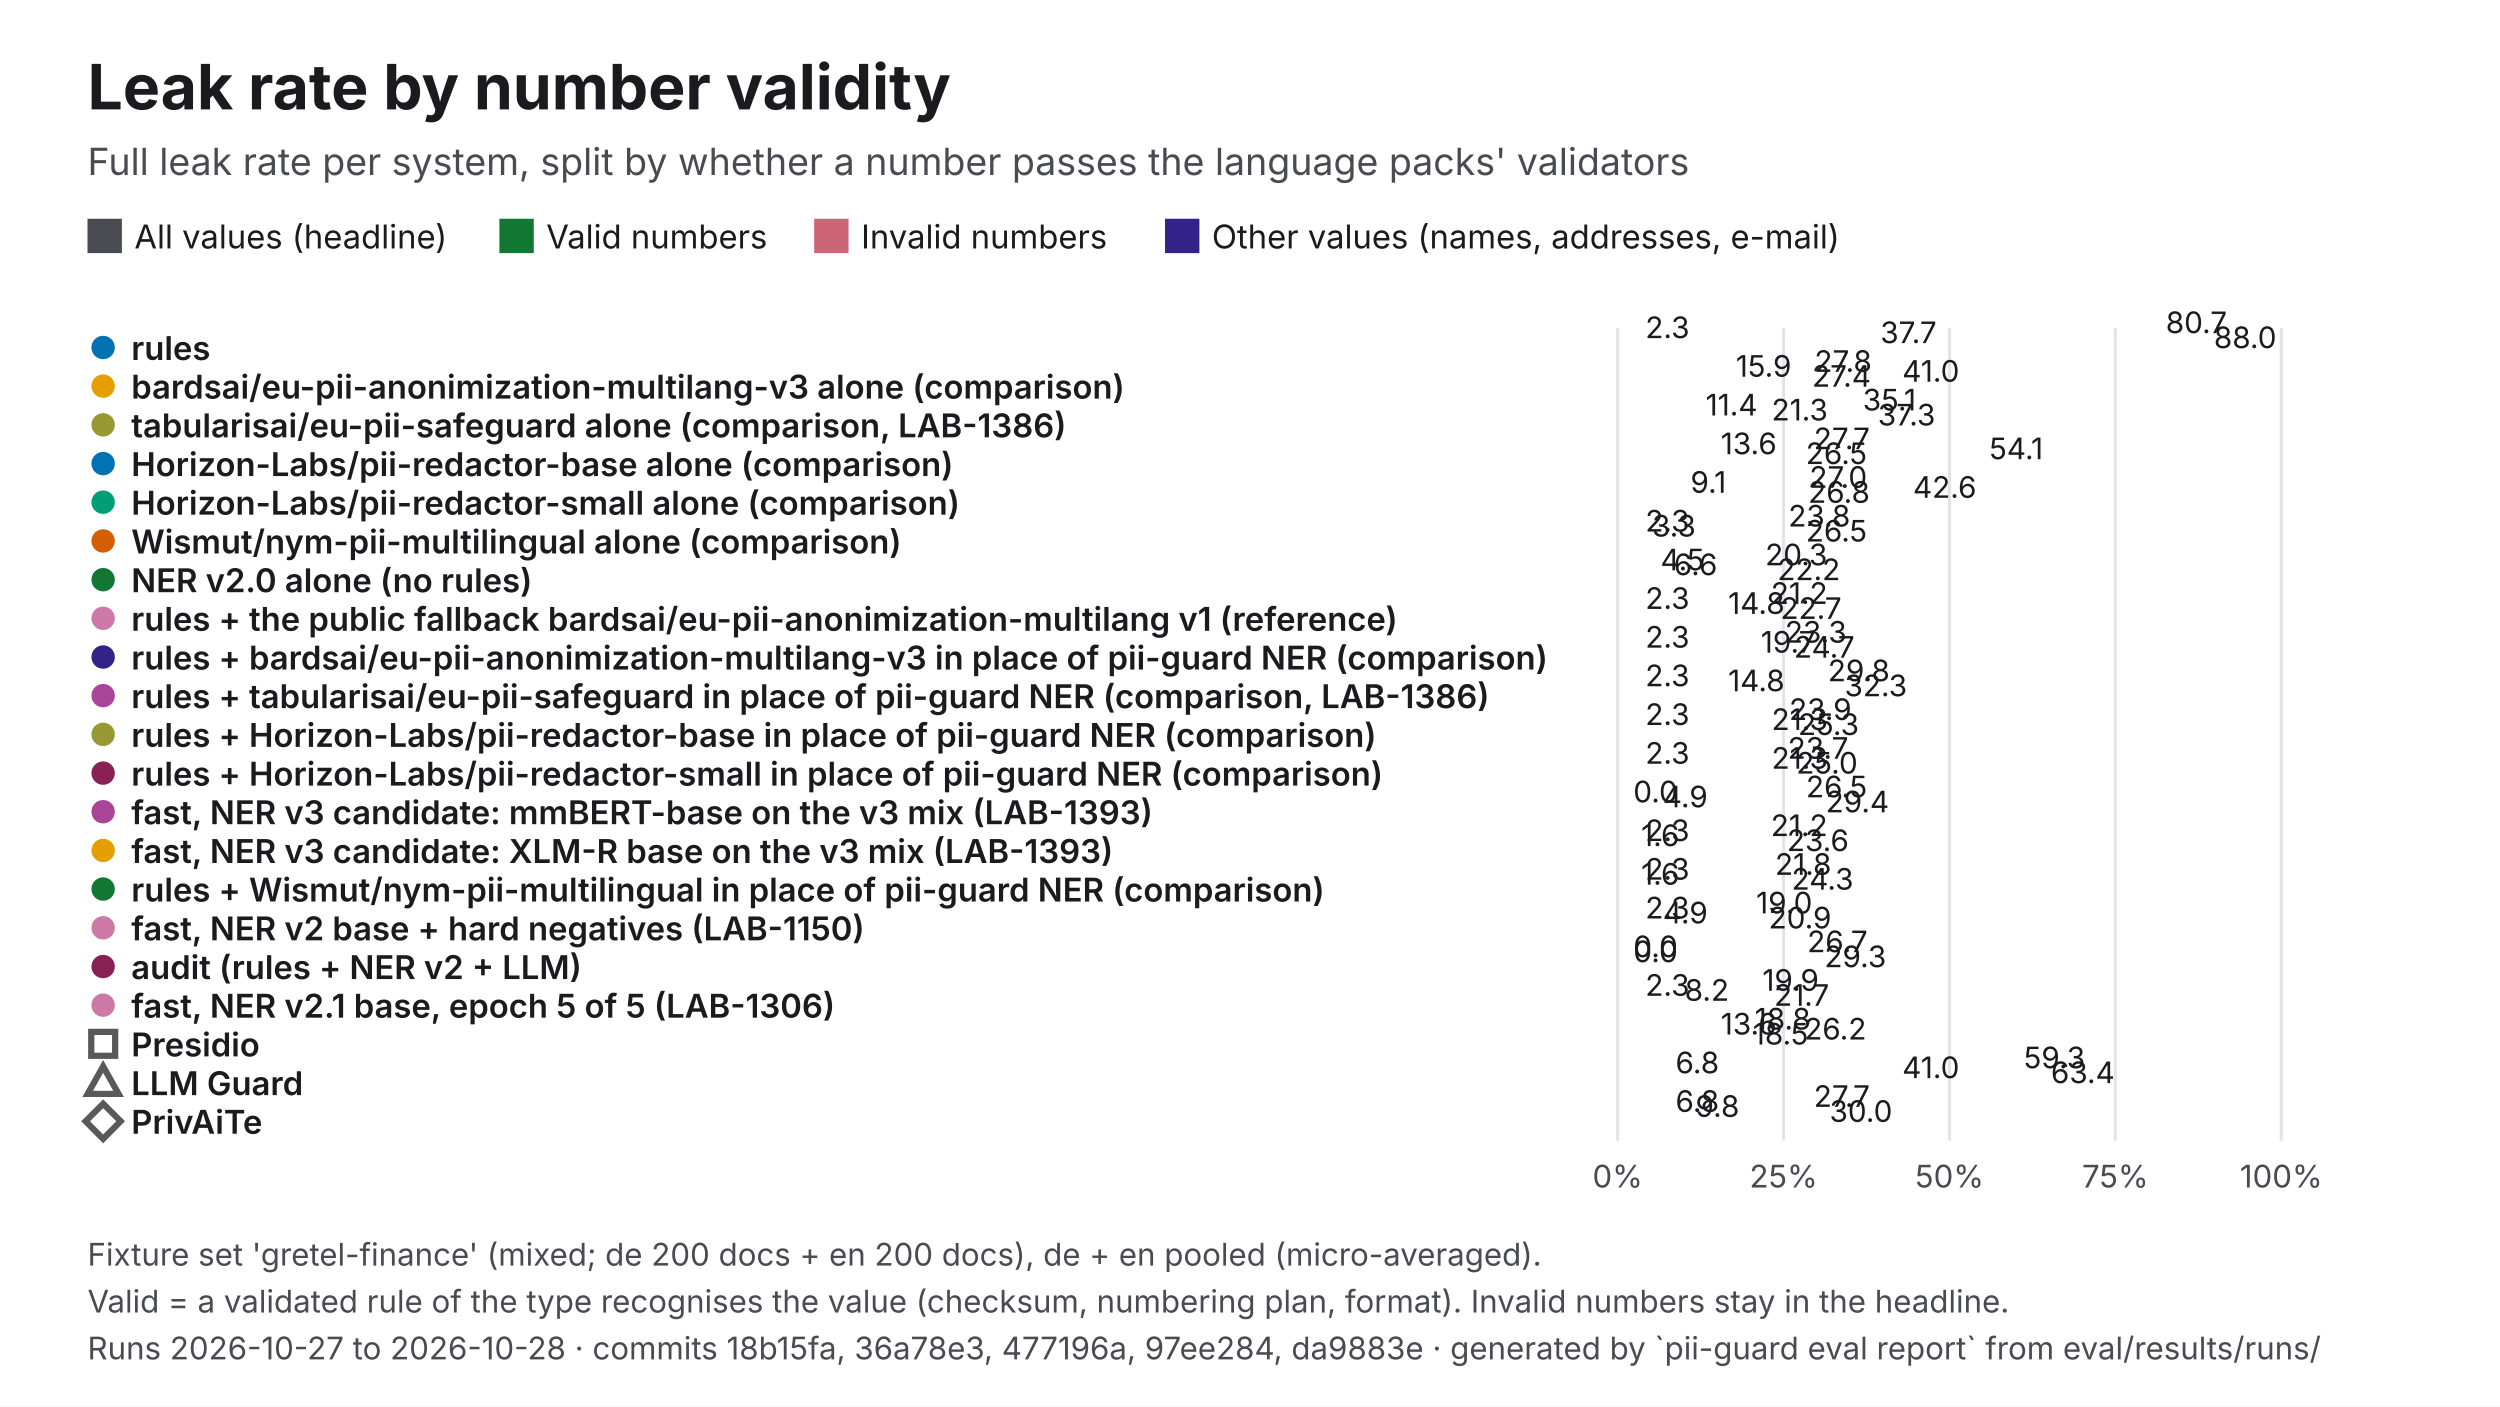
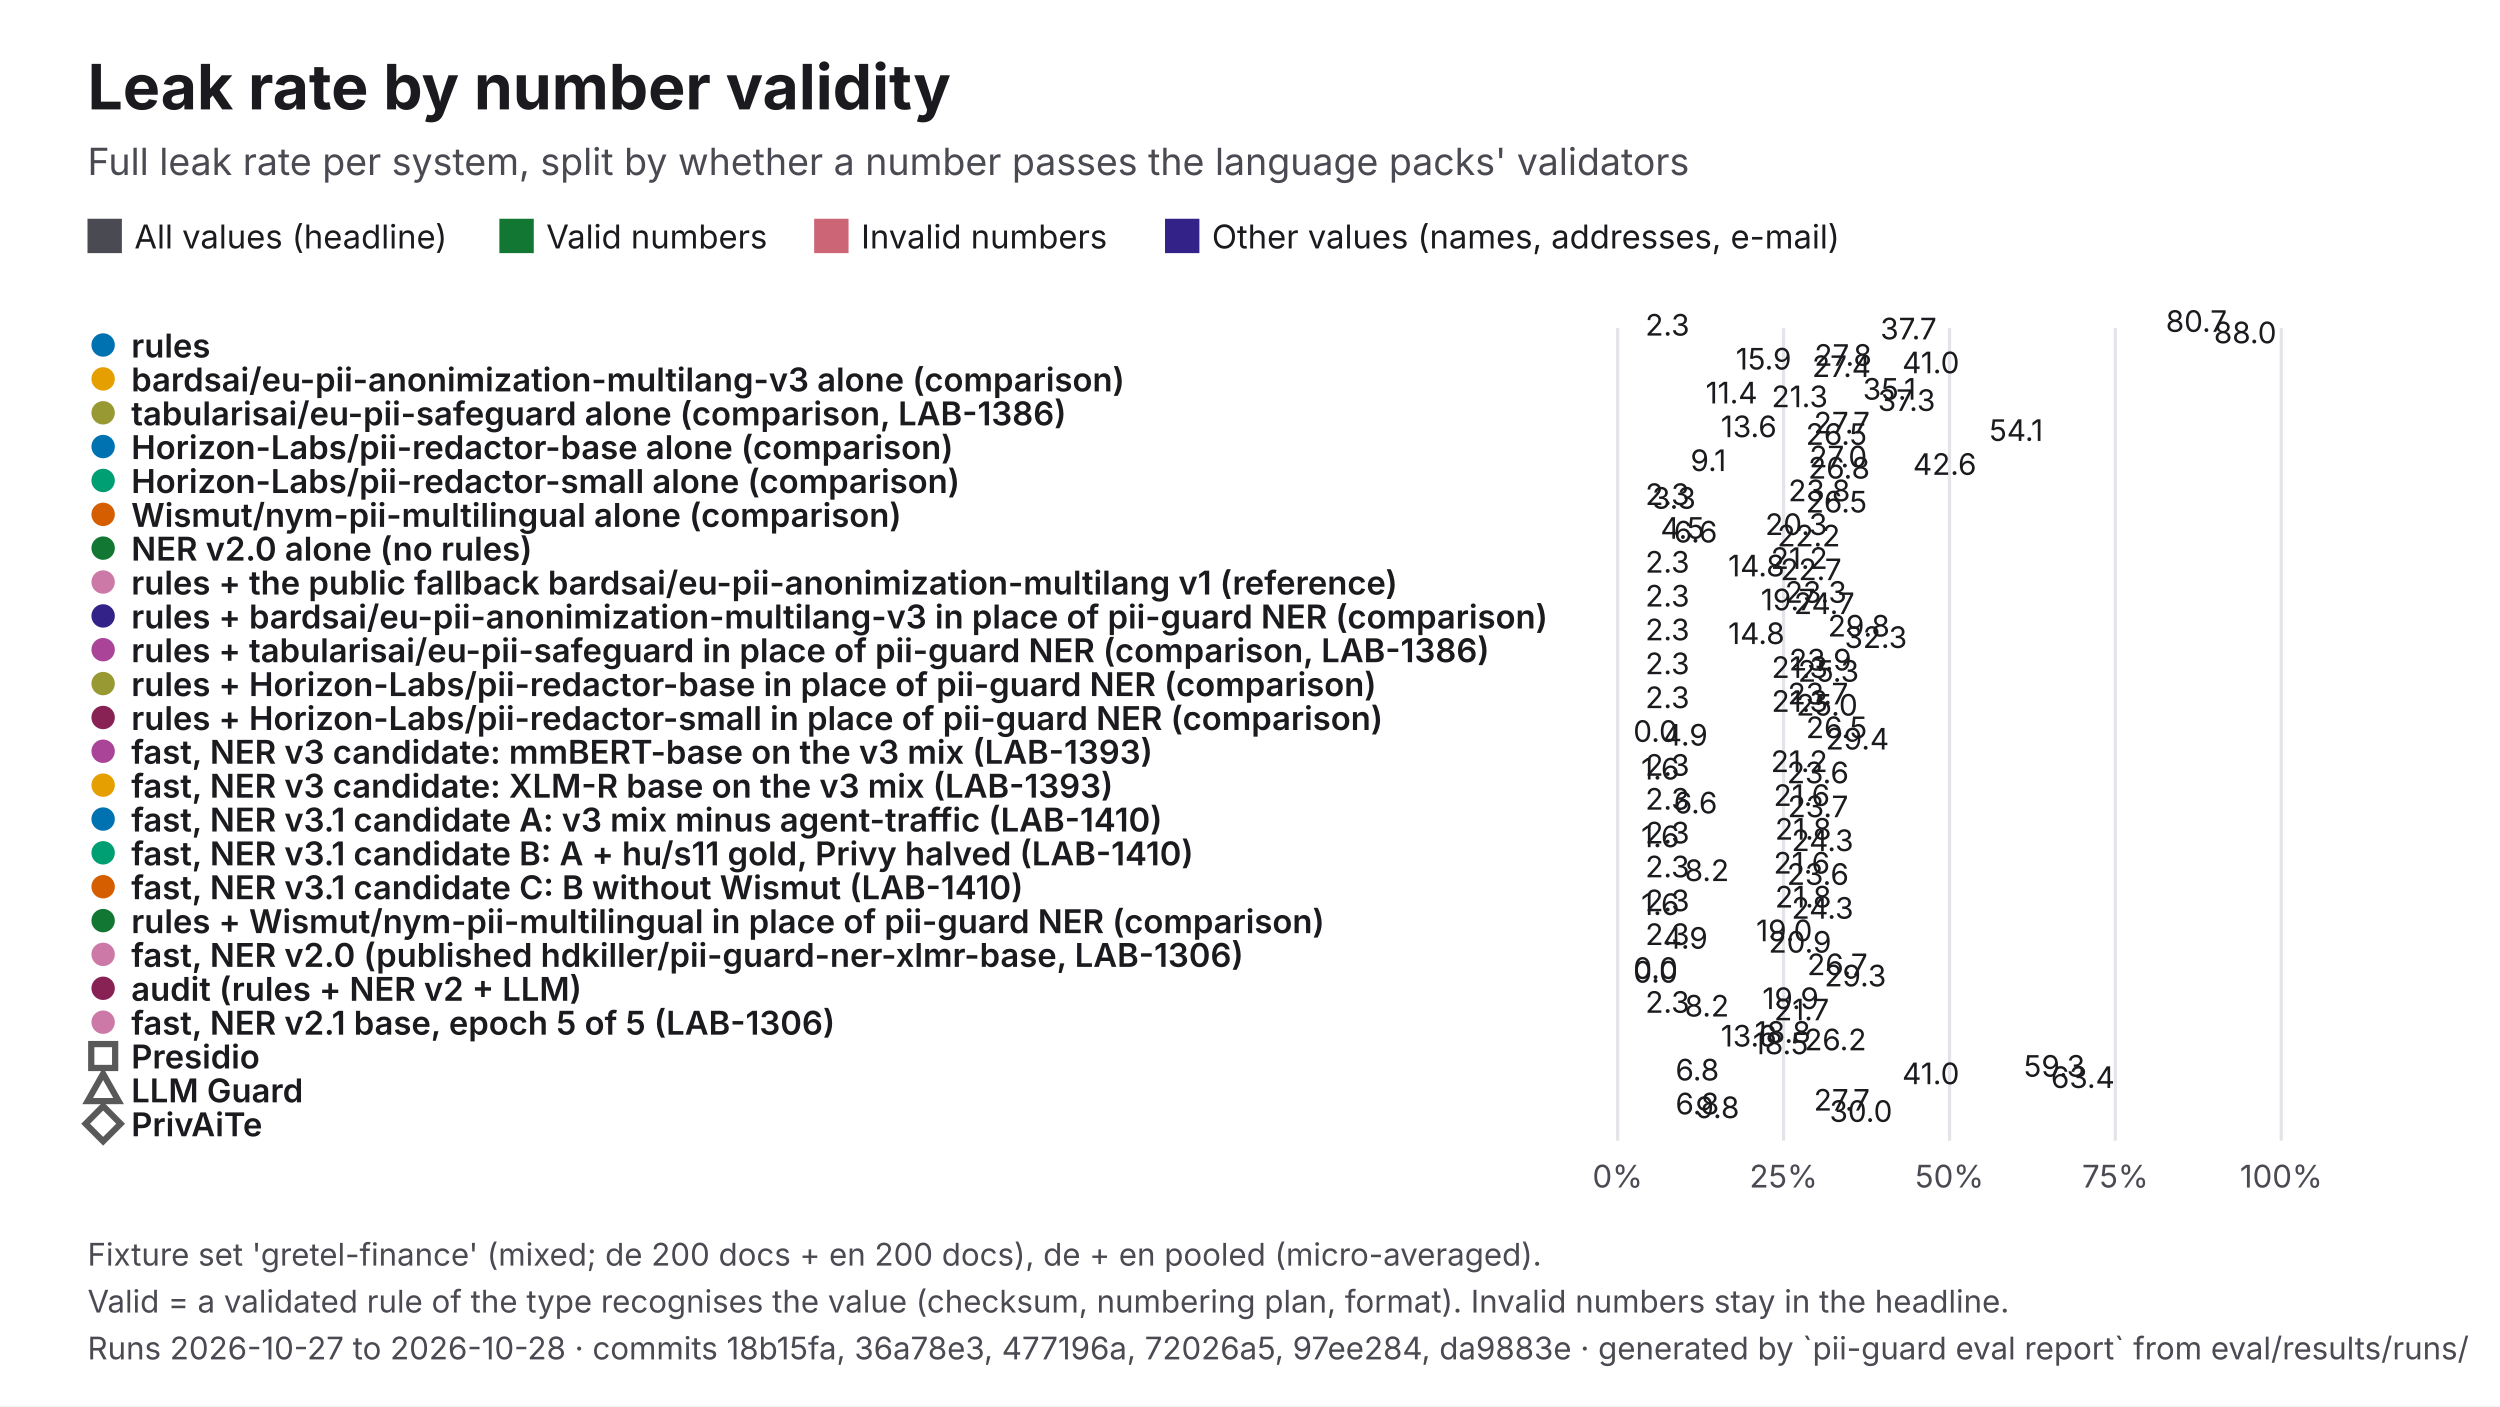
<svg xmlns="http://www.w3.org/2000/svg" viewBox="0 0 1600 900" width="1600" height="900" role="img" aria-labelledby="t d" font-family="Inter, 'Helvetica Neue', Helvetica, Arial, sans-serif">
  <rect width="1600" height="900" fill="#FFFFFF" />
  <text x="56" y="70" font-size="40" fill="#1B1B1F" font-weight="700">Leak rate by number validity</text>
  <text x="56" y="112" font-size="24" fill="#4A4A52">Full leak rate per system, split by whether a number passes the language packs' validators</text>
  <rect x="56" y="140" width="22" height="22" fill="#4A4A52" />
  <text x="86" y="159" font-size="21" fill="#1B1B1F">All values (headline)</text>
  <rect x="319.61" y="140" width="22" height="22" fill="#117733" />
  <text x="349.6" y="159" font-size="21" fill="#1B1B1F">Valid numbers</text>
  <rect x="521.06" y="140" width="22" height="22" fill="#CC6677" />
  <text x="551.1" y="159" font-size="21" fill="#1B1B1F">Invalid numbers</text>
  <rect x="745.61" y="140" width="22" height="22" fill="#332288" />
  <text x="775.6" y="159" font-size="21" fill="#1B1B1F">Other values (names, addresses, e-mail)</text>
  <line x1="1035.3" y1="210" x2="1035.3" y2="730" stroke="#E3E3E8" stroke-width="2" />
  <text x="1035.3" y="760" font-size="20" fill="#4A4A52" text-anchor="middle">0%</text>
  <line x1="1141.5" y1="210" x2="1141.5" y2="730" stroke="#E3E3E8" stroke-width="2" />
  <text x="1141.5" y="760" font-size="20" fill="#4A4A52" text-anchor="middle">25%</text>
  <line x1="1247.7" y1="210" x2="1247.7" y2="730" stroke="#E3E3E8" stroke-width="2" />
  <text x="1247.7" y="760" font-size="20" fill="#4A4A52" text-anchor="middle">50%</text>
  <line x1="1353.8" y1="210" x2="1353.8" y2="730" stroke="#E3E3E8" stroke-width="2" />
  <text x="1353.8" y="760" font-size="20" fill="#4A4A52" text-anchor="middle">75%</text>
  <line x1="1460" y1="210" x2="1460" y2="730" stroke="#E3E3E8" stroke-width="2" />
  <text x="1460" y="760" font-size="20" fill="#4A4A52" text-anchor="middle">100%</text>
-   <circle cx="66" cy="222.4" r="9" fill="#0072B2" stroke="#FFFFFF" stroke-width="3" />
-   <text x="84" y="230.4" font-size="21" fill="#1B1B1F" font-weight="600">rules</text>
-   <rect x="1035.3" y="218" width="342.8" height="-0.8" fill="#4A4A52" />
-   <text x="1386.1" y="213.2" font-size="19" fill="#1B1B1F">80.7</text>
-   <rect x="1035.3" y="221.2" width="9.6" height="-0.8" fill="#117733" />
-   <text x="1053" y="216.4" font-size="19" fill="#1B1B1F">2.3</text>
-   <rect x="1035.3" y="224.4" width="160.1" height="-0.8" fill="#CC6677" />
-   <text x="1203.4" y="219.6" font-size="19" fill="#1B1B1F">37.7</text>
-   <rect x="1035.3" y="227.6" width="373.5" height="-0.8" fill="#332288" />
-   <text x="1416.9" y="222.8" font-size="19" fill="#1B1B1F">88.0</text>
-   <circle cx="66" cy="247.1" r="9" fill="#E69F00" stroke="#FFFFFF" stroke-width="3" />
-   <text x="84" y="255.1" font-size="21" fill="#1B1B1F" font-weight="600">bardsai/eu-pii-anonimization-multilang-v3 alone (comparison)</text>
-   <rect x="1035.3" y="242.8" width="117.8" height="-0.8" fill="#4A4A52" />
-   <text x="1161.2" y="238" font-size="19" fill="#1B1B1F">27.8</text>
-   <rect x="1035.3" y="246" width="67.6" height="-0.8" fill="#117733" />
-   <text x="1110.9" y="241.1" font-size="19" fill="#1B1B1F">15.9</text>
-   <rect x="1035.3" y="249.1" width="174" height="-0.8" fill="#CC6677" />
-   <text x="1217.4" y="244.3" font-size="19" fill="#1B1B1F">41.0</text>
-   <rect x="1035.3" y="252.3" width="116.4" height="-0.8" fill="#332288" />
-   <text x="1159.7" y="247.5" font-size="19" fill="#1B1B1F">27.4</text>
-   <circle cx="66" cy="271.9" r="9" fill="#999933" stroke="#FFFFFF" stroke-width="3" />
-   <text x="84" y="279.9" font-size="21" fill="#1B1B1F" font-weight="600">tabularisai/eu-pii-safeguard alone (comparison, LAB-1386)</text>
-   <rect x="1035.3" y="267.5" width="148.9" height="-0.8" fill="#4A4A52" />
-   <text x="1192.2" y="262.7" font-size="19" fill="#1B1B1F">35.1</text>
-   <rect x="1035.3" y="270.7" width="48.2" height="-0.8" fill="#117733" />
-   <text x="1091.6" y="265.9" font-size="19" fill="#1B1B1F">11.4</text>
-   <rect x="1035.3" y="273.9" width="90.5" height="-0.8" fill="#CC6677" />
-   <text x="1133.8" y="269.1" font-size="19" fill="#1B1B1F">21.3</text>
-   <rect x="1035.3" y="277.1" width="158.4" height="-0.8" fill="#332288" />
-   <text x="1201.8" y="272.3" font-size="19" fill="#1B1B1F">37.3</text>
-   <circle cx="66" cy="296.7" r="9" fill="#0072B2" stroke="#FFFFFF" stroke-width="3" />
-   <text x="84" y="304.7" font-size="21" fill="#1B1B1F" font-weight="600">Horizon-Labs/pii-redactor-base alone (comparison)</text>
-   <rect x="1035.3" y="292.3" width="117.4" height="-0.8" fill="#4A4A52" />
-   <text x="1160.8" y="287.5" font-size="19" fill="#1B1B1F">27.7</text>
-   <rect x="1035.3" y="295.5" width="57.9" height="-0.8" fill="#117733" />
-   <text x="1101.3" y="290.7" font-size="19" fill="#1B1B1F">13.6</text>
-   <rect x="1035.3" y="298.7" width="229.7" height="-0.8" fill="#CC6677" />
-   <text x="1273.1" y="293.9" font-size="19" fill="#1B1B1F">54.1</text>
-   <rect x="1035.3" y="301.9" width="112.4" height="-0.8" fill="#332288" />
-   <text x="1155.7" y="297" font-size="19" fill="#1B1B1F">26.5</text>
-   <circle cx="66" cy="321.4" r="9" fill="#009E73" stroke="#FFFFFF" stroke-width="3" />
-   <text x="84" y="329.4" font-size="21" fill="#1B1B1F" font-weight="600">Horizon-Labs/pii-redactor-small alone (comparison)</text>
-   <rect x="1035.3" y="317" width="114.7" height="-0.8" fill="#4A4A52" />
-   <text x="1158" y="312.2" font-size="19" fill="#1B1B1F">27.0</text>
-   <rect x="1035.3" y="320.2" width="38.6" height="-0.8" fill="#117733" />
-   <text x="1081.9" y="315.4" font-size="19" fill="#1B1B1F">9.1</text>
-   <rect x="1035.3" y="323.4" width="181" height="-0.8" fill="#CC6677" />
-   <text x="1224.3" y="318.6" font-size="19" fill="#1B1B1F">42.6</text>
-   <rect x="1035.3" y="326.6" width="113.9" height="-0.8" fill="#332288" />
-   <text x="1157.2" y="321.8" font-size="19" fill="#1B1B1F">26.8</text>
-   <circle cx="66" cy="346.2" r="9" fill="#D55E00" stroke="#FFFFFF" stroke-width="3" />
-   <text x="84" y="354.2" font-size="21" fill="#1B1B1F" font-weight="600">Wismut/nym-pii-multilingual alone (comparison)</text>
-   <rect x="1035.3" y="341.8" width="101.2" height="-0.8" fill="#4A4A52" />
-   <text x="1144.5" y="337" font-size="19" fill="#1B1B1F">23.8</text>
-   <rect x="1035.3" y="345" width="9.6" height="-0.8" fill="#117733" />
-   <text x="1053" y="340.2" font-size="19" fill="#1B1B1F">2.3</text>
-   <rect x="1035.3" y="348.2" width="13.9" height="-0.8" fill="#CC6677" />
-   <text x="1057.3" y="343.4" font-size="19" fill="#1B1B1F">3.3</text>
-   <rect x="1035.3" y="351.4" width="112.4" height="-0.8" fill="#332288" />
-   <text x="1155.7" y="346.6" font-size="19" fill="#1B1B1F">26.5</text>
-   <circle cx="66" cy="371" r="9" fill="#117733" stroke="#FFFFFF" stroke-width="3" />
-   <text x="84" y="379" font-size="21" fill="#1B1B1F" font-weight="600">NER v2.0 alone (no rules)</text>
-   <rect x="1035.3" y="366.6" width="86.4" height="-0.8" fill="#4A4A52" />
-   <text x="1129.7" y="361.8" font-size="19" fill="#1B1B1F">20.3</text>
-   <rect x="1035.3" y="369.8" width="19.3" height="-0.8" fill="#117733" />
-   <text x="1062.7" y="365" font-size="19" fill="#1B1B1F">4.5</text>
-   <rect x="1035.3" y="373" width="27.9" height="-0.8" fill="#CC6677" />
-   <text x="1071.2" y="368.1" font-size="19" fill="#1B1B1F">6.6</text>
-   <rect x="1035.3" y="376.1" width="94.1" height="-0.8" fill="#332288" />
-   <text x="1137.5" y="371.3" font-size="19" fill="#1B1B1F">22.2</text>
-   <circle cx="66" cy="395.7" r="9" fill="#CC79A7" stroke="#FFFFFF" stroke-width="3" />
-   <text x="84" y="403.7" font-size="21" fill="#1B1B1F" font-weight="600">rules + the public fallback bardsai/eu-pii-anonimization-multilang v1 (reference)</text>
-   <rect x="1035.3" y="391.3" width="90" height="-0.8" fill="#4A4A52" />
-   <text x="1133.3" y="386.5" font-size="19" fill="#1B1B1F">21.2</text>
-   <rect x="1035.3" y="394.5" width="9.6" height="-0.8" fill="#117733" />
-   <text x="1053" y="389.7" font-size="19" fill="#1B1B1F">2.3</text>
-   <rect x="1035.3" y="397.7" width="62.6" height="-0.8" fill="#CC6677" />
-   <text x="1106" y="392.9" font-size="19" fill="#1B1B1F">14.8</text>
-   <rect x="1035.3" y="400.9" width="96.2" height="-0.8" fill="#332288" />
-   <text x="1139.5" y="396.1" font-size="19" fill="#1B1B1F">22.7</text>
-   <circle cx="66" cy="420.5" r="9" fill="#332288" stroke="#FFFFFF" stroke-width="3" />
-   <text x="84" y="428.5" font-size="21" fill="#1B1B1F" font-weight="600">rules + bardsai/eu-pii-anonimization-multilang-v3 in place of pii-guard NER (comparison)</text>
-   <rect x="1035.3" y="416.1" width="99" height="-0.8" fill="#4A4A52" />
-   <text x="1142.3" y="411.3" font-size="19" fill="#1B1B1F">23.3</text>
-   <rect x="1035.3" y="419.3" width="9.6" height="-0.8" fill="#117733" />
-   <text x="1053" y="414.5" font-size="19" fill="#1B1B1F">2.3</text>
-   <rect x="1035.3" y="422.5" width="83.5" height="-0.8" fill="#CC6677" />
-   <text x="1126.9" y="417.7" font-size="19" fill="#1B1B1F">19.7</text>
-   <rect x="1035.3" y="425.7" width="104.8" height="-0.8" fill="#332288" />
-   <text x="1148.1" y="420.9" font-size="19" fill="#1B1B1F">24.7</text>
-   <circle cx="66" cy="445.2" r="9" fill="#AA4499" stroke="#FFFFFF" stroke-width="3" />
-   <text x="84" y="453.2" font-size="21" fill="#1B1B1F" font-weight="600">rules + tabularisai/eu-pii-safeguard in place of pii-guard NER (comparison, LAB-1386)</text>
-   <rect x="1035.3" y="440.9" width="126.4" height="-0.8" fill="#4A4A52" />
-   <text x="1169.8" y="436" font-size="19" fill="#1B1B1F">29.8</text>
-   <rect x="1035.3" y="444" width="9.6" height="-0.8" fill="#117733" />
-   <text x="1053" y="439.2" font-size="19" fill="#1B1B1F">2.3</text>
-   <rect x="1035.3" y="447.2" width="62.6" height="-0.8" fill="#CC6677" />
-   <text x="1106" y="442.4" font-size="19" fill="#1B1B1F">14.8</text>
-   <rect x="1035.3" y="450.4" width="137.2" height="-0.8" fill="#332288" />
-   <text x="1180.5" y="445.6" font-size="19" fill="#1B1B1F">32.3</text>
-   <circle cx="66" cy="470" r="9" fill="#999933" stroke="#FFFFFF" stroke-width="3" />
-   <text x="84" y="478" font-size="21" fill="#1B1B1F" font-weight="600">rules + Horizon-Labs/pii-redactor-base in place of pii-guard NER (comparison)</text>
-   <rect x="1035.3" y="465.6" width="101.7" height="-0.8" fill="#4A4A52" />
-   <text x="1145" y="460.8" font-size="19" fill="#1B1B1F">23.9</text>
-   <rect x="1035.3" y="468.8" width="9.6" height="-0.8" fill="#117733" />
-   <text x="1053" y="464" font-size="19" fill="#1B1B1F">2.3</text>
-   <rect x="1035.3" y="472" width="90.5" height="-0.8" fill="#CC6677" />
-   <text x="1133.8" y="467.2" font-size="19" fill="#1B1B1F">21.3</text>
-   <rect x="1035.3" y="475.2" width="107.3" height="-0.8" fill="#332288" />
-   <text x="1150.7" y="470.4" font-size="19" fill="#1B1B1F">25.3</text>
-   <circle cx="66" cy="494.8" r="9" fill="#882255" stroke="#FFFFFF" stroke-width="3" />
-   <text x="84" y="502.8" font-size="21" fill="#1B1B1F" font-weight="600">rules + Horizon-Labs/pii-redactor-small in place of pii-guard NER (comparison)</text>
-   <rect x="1035.3" y="490.4" width="100.8" height="-0.8" fill="#4A4A52" />
-   <text x="1144.1" y="485.6" font-size="19" fill="#1B1B1F">23.7</text>
-   <rect x="1035.3" y="493.6" width="9.6" height="-0.8" fill="#117733" />
-   <text x="1053" y="488.8" font-size="19" fill="#1B1B1F">2.3</text>
-   <rect x="1035.3" y="496.8" width="90.5" height="-0.8" fill="#CC6677" />
-   <text x="1133.8" y="492" font-size="19" fill="#1B1B1F">21.3</text>
-   <rect x="1035.3" y="500" width="106.3" height="-0.8" fill="#332288" />
-   <text x="1149.6" y="495.1" font-size="19" fill="#1B1B1F">25.0</text>
-   <circle cx="66" cy="519.5" r="9" fill="#AA4499" stroke="#FFFFFF" stroke-width="3" />
-   <text x="84" y="527.5" font-size="21" fill="#1B1B1F" font-weight="600">fast, NER v3 candidate: mmBERT-base on the v3 mix (LAB-1393)</text>
-   <rect x="1035.3" y="515.1" width="112.5" height="-0.8" fill="#4A4A52" />
-   <text x="1155.8" y="510.3" font-size="19" fill="#1B1B1F">26.5</text>
-   <rect x="1035.3" y="518.3" width="2" height="-0.8" fill="#117733" />
-   <text x="1045.3" y="513.5" font-size="19" fill="#1B1B1F">0.0</text>
-   <rect x="1035.3" y="521.5" width="20.9" height="-0.8" fill="#CC6677" />
-   <text x="1064.2" y="516.7" font-size="19" fill="#1B1B1F">4.9</text>
-   <rect x="1035.3" y="524.7" width="125" height="-0.8" fill="#332288" />
-   <text x="1168.4" y="519.9" font-size="19" fill="#1B1B1F">29.4</text>
-   <circle cx="66" cy="544.3" r="9" fill="#E69F00" stroke="#FFFFFF" stroke-width="3" />
-   <text x="84" y="552.3" font-size="21" fill="#1B1B1F" font-weight="600">fast, NER v3 candidate: XLM-R base on the v3 mix (LAB-1393)</text>
-   <rect x="1035.3" y="539.9" width="90" height="-0.8" fill="#4A4A52" />
-   <text x="1133.3" y="535.1" font-size="19" fill="#1B1B1F">21.2</text>
-   <rect x="1035.3" y="543.1" width="9.6" height="-0.8" fill="#117733" />
-   <text x="1053" y="538.3" font-size="19" fill="#1B1B1F">2.3</text>
-   <rect x="1035.3" y="546.3" width="7" height="-0.8" fill="#CC6677" />
-   <text x="1050.3" y="541.5" font-size="19" fill="#1B1B1F">1.6</text>
-   <rect x="1035.3" y="549.5" width="100.2" height="-0.8" fill="#332288" />
-   <text x="1143.6" y="544.7" font-size="19" fill="#1B1B1F">23.6</text>
-   <circle cx="66" cy="569" r="9" fill="#117733" stroke="#FFFFFF" stroke-width="3" />
-   <text x="84" y="577" font-size="21" fill="#1B1B1F" font-weight="600">rules + Wismut/nym-pii-multilingual in place of pii-guard NER (comparison)</text>
-   <rect x="1035.3" y="564.7" width="92.7" height="-0.8" fill="#4A4A52" />
-   <text x="1136" y="559.9" font-size="19" fill="#1B1B1F">21.8</text>
-   <rect x="1035.3" y="567.9" width="9.6" height="-0.8" fill="#117733" />
-   <text x="1053" y="563" font-size="19" fill="#1B1B1F">2.3</text>
-   <rect x="1035.3" y="571" width="7" height="-0.8" fill="#CC6677" />
-   <text x="1050.3" y="566.2" font-size="19" fill="#1B1B1F">1.6</text>
-   <rect x="1035.3" y="574.2" width="103.2" height="-0.8" fill="#332288" />
-   <text x="1146.6" y="569.4" font-size="19" fill="#1B1B1F">24.3</text>
-   <circle cx="66" cy="593.8" r="9" fill="#CC79A7" stroke="#FFFFFF" stroke-width="3" />
-   <text x="84" y="601.8" font-size="21" fill="#1B1B1F" font-weight="600">fast, NER v2 base + hard negatives (LAB-1150)</text>
-   <rect x="1035.3" y="589.4" width="80.5" height="-0.8" fill="#4A4A52" />
-   <text x="1123.9" y="584.6" font-size="19" fill="#1B1B1F">19.0</text>
-   <rect x="1035.3" y="592.6" width="9.6" height="-0.8" fill="#117733" />
-   <text x="1053" y="587.8" font-size="19" fill="#1B1B1F">2.3</text>
-   <rect x="1035.3" y="595.8" width="20.9" height="-0.8" fill="#CC6677" />
-   <text x="1064.2" y="591" font-size="19" fill="#1B1B1F">4.9</text>
-   <rect x="1035.3" y="599" width="88.6" height="-0.8" fill="#332288" />
-   <text x="1131.9" y="594.2" font-size="19" fill="#1B1B1F">20.9</text>
-   <circle cx="66" cy="618.6" r="9" fill="#882255" stroke="#FFFFFF" stroke-width="3" />
-   <text x="84" y="626.6" font-size="21" fill="#1B1B1F" font-weight="600">audit (rules + NER v2 + LLM)</text>
-   <rect x="1035.3" y="614.2" width="113.3" height="-0.8" fill="#4A4A52" />
-   <text x="1156.6" y="609.4" font-size="19" fill="#1B1B1F">26.7</text>
-   <rect x="1035.3" y="617.4" width="2" height="-0.8" fill="#117733" />
-   <text x="1045.3" y="612.6" font-size="19" fill="#1B1B1F">0.0</text>
-   <rect x="1035.3" y="620.6" width="2" height="-0.8" fill="#CC6677" />
-   <text x="1045.3" y="615.8" font-size="19" fill="#1B1B1F">0.0</text>
-   <rect x="1035.3" y="623.8" width="124.3" height="-0.8" fill="#332288" />
-   <text x="1167.6" y="619" font-size="19" fill="#1B1B1F">29.3</text>
-   <circle cx="66" cy="643.3" r="9" fill="#CC79A7" stroke="#FFFFFF" stroke-width="3" />
-   <text x="84" y="651.3" font-size="21" fill="#1B1B1F" font-weight="600">fast, NER v2.1 base, epoch 5 of 5 (LAB-1306)</text>
-   <rect x="1035.3" y="639" width="84.6" height="-0.8" fill="#4A4A52" />
-   <text x="1127.9" y="634.1" font-size="19" fill="#1B1B1F">19.9</text>
-   <rect x="1035.3" y="642.1" width="9.6" height="-0.8" fill="#117733" />
-   <text x="1053" y="637.3" font-size="19" fill="#1B1B1F">2.3</text>
-   <rect x="1035.3" y="645.3" width="34.8" height="-0.8" fill="#CC6677" />
-   <text x="1078.2" y="640.5" font-size="19" fill="#1B1B1F">8.2</text>
-   <rect x="1035.3" y="648.5" width="92.1" height="-0.8" fill="#332288" />
-   <text x="1135.4" y="643.7" font-size="19" fill="#1B1B1F">21.7</text>
-   <rect x="58.4" y="660.4" width="15.3" height="15.3" fill="#FFFFFF" stroke="#595959" stroke-width="4" />
-   <text x="84" y="676.1" font-size="21" fill="#1B1B1F" font-weight="600">Presidio</text>
-   <rect x="1035.3" y="663.7" width="79.6" height="-0.8" fill="#4A4A52" />
-   <text x="1123" y="658.9" font-size="19" fill="#1B1B1F">18.8</text>
-   <rect x="1035.3" y="666.9" width="57.9" height="-0.8" fill="#117733" />
-   <text x="1101.3" y="662.1" font-size="19" fill="#1B1B1F">13.6</text>
-   <rect x="1035.3" y="670.1" width="111.4" height="-0.8" fill="#CC6677" />
-   <text x="1154.7" y="665.3" font-size="19" fill="#1B1B1F">26.2</text>
-   <rect x="1035.3" y="673.3" width="78.4" height="-0.8" fill="#332288" />
-   <text x="1121.8" y="668.5" font-size="19" fill="#1B1B1F">18.5</text>
-   <polygon points="66,682.5 75.9,700.1 56.1,700.1" fill="#FFFFFF" stroke="#595959" stroke-width="4" />
-   <text x="84" y="700.9" font-size="21" fill="#1B1B1F" font-weight="600">LLM Guard</text>
-   <rect x="1035.3" y="688.5" width="251.9" height="-0.8" fill="#4A4A52" />
-   <text x="1295.2" y="683.7" font-size="19" fill="#1B1B1F">59.3</text>
-   <rect x="1035.3" y="691.7" width="29" height="-0.8" fill="#117733" />
-   <text x="1072.3" y="686.9" font-size="19" fill="#1B1B1F">6.8</text>
-   <rect x="1035.3" y="694.9" width="174" height="-0.8" fill="#CC6677" />
-   <text x="1217.4" y="690" font-size="19" fill="#1B1B1F">41.0</text>
-   <rect x="1035.3" y="698" width="269.3" height="-0.8" fill="#332288" />
-   <text x="1312.6" y="693.2" font-size="19" fill="#1B1B1F">63.4</text>
-   <polygon points="66,706.4 77.2,717.6 66,728.9 54.8,717.6" fill="#FFFFFF" stroke="#595959" stroke-width="4" />
-   <text x="84" y="725.6" font-size="21" fill="#1B1B1F" font-weight="600">PrivAiTe</text>
-   <rect x="1035.3" y="713.2" width="117.4" height="-0.8" fill="#4A4A52" />
-   <text x="1160.8" y="708.4" font-size="19" fill="#1B1B1F">27.7</text>
-   <rect x="1035.3" y="716.4" width="29" height="-0.8" fill="#117733" />
-   <text x="1072.3" y="711.6" font-size="19" fill="#1B1B1F">6.8</text>
-   <rect x="1035.3" y="719.6" width="41.8" height="-0.8" fill="#CC6677" />
-   <text x="1085.1" y="714.8" font-size="19" fill="#1B1B1F">9.8</text>
-   <rect x="1035.3" y="722.8" width="127.6" height="-0.8" fill="#332288" />
+   <circle cx="66" cy="220.8" r="9" fill="#0072B2" stroke="#FFFFFF" stroke-width="3" />
+   <text x="84" y="228.8" font-size="21" fill="#1B1B1F" font-weight="600">rules</text>
+   <rect x="1035.3" y="218" width="342.8" height="-1.6" fill="#4A4A52" />
+   <text x="1386.1" y="212.4" font-size="19" fill="#1B1B1F">80.7</text>
+   <rect x="1035.3" y="220.4" width="9.6" height="-1.6" fill="#117733" />
+   <text x="1053" y="214.8" font-size="19" fill="#1B1B1F">2.3</text>
+   <rect x="1035.3" y="222.8" width="160.1" height="-1.6" fill="#CC6677" />
+   <text x="1203.4" y="217.2" font-size="19" fill="#1B1B1F">37.7</text>
+   <rect x="1035.3" y="225.2" width="373.5" height="-1.6" fill="#332288" />
+   <text x="1416.9" y="219.7" font-size="19" fill="#1B1B1F">88.0</text>
+   <circle cx="66" cy="242.5" r="9" fill="#E69F00" stroke="#FFFFFF" stroke-width="3" />
+   <text x="84" y="250.5" font-size="21" fill="#1B1B1F" font-weight="600">bardsai/eu-pii-anonimization-multilang-v3 alone (comparison)</text>
+   <rect x="1035.3" y="239.7" width="117.8" height="-1.6" fill="#4A4A52" />
+   <text x="1161.2" y="234.1" font-size="19" fill="#1B1B1F">27.8</text>
+   <rect x="1035.3" y="242.1" width="67.6" height="-1.6" fill="#117733" />
+   <text x="1110.9" y="236.5" font-size="19" fill="#1B1B1F">15.9</text>
+   <rect x="1035.3" y="244.5" width="174" height="-1.6" fill="#CC6677" />
+   <text x="1217.4" y="238.9" font-size="19" fill="#1B1B1F">41.0</text>
+   <rect x="1035.3" y="246.9" width="116.4" height="-1.6" fill="#332288" />
+   <text x="1159.7" y="241.3" font-size="19" fill="#1B1B1F">27.4</text>
+   <circle cx="66" cy="264.2" r="9" fill="#999933" stroke="#FFFFFF" stroke-width="3" />
+   <text x="84" y="272.2" font-size="21" fill="#1B1B1F" font-weight="600">tabularisai/eu-pii-safeguard alone (comparison, LAB-1386)</text>
+   <rect x="1035.3" y="261.3" width="148.9" height="-1.6" fill="#4A4A52" />
+   <text x="1192.2" y="255.8" font-size="19" fill="#1B1B1F">35.1</text>
+   <rect x="1035.3" y="263.8" width="48.2" height="-1.6" fill="#117733" />
+   <text x="1091.6" y="258.2" font-size="19" fill="#1B1B1F">11.4</text>
+   <rect x="1035.3" y="266.2" width="90.5" height="-1.6" fill="#CC6677" />
+   <text x="1133.8" y="260.6" font-size="19" fill="#1B1B1F">21.3</text>
+   <rect x="1035.3" y="268.6" width="158.4" height="-1.6" fill="#332288" />
+   <text x="1201.8" y="263" font-size="19" fill="#1B1B1F">37.3</text>
+   <circle cx="66" cy="285.8" r="9" fill="#0072B2" stroke="#FFFFFF" stroke-width="3" />
+   <text x="84" y="293.8" font-size="21" fill="#1B1B1F" font-weight="600">Horizon-Labs/pii-redactor-base alone (comparison)</text>
+   <rect x="1035.3" y="283" width="117.4" height="-1.6" fill="#4A4A52" />
+   <text x="1160.8" y="277.4" font-size="19" fill="#1B1B1F">27.7</text>
+   <rect x="1035.3" y="285.4" width="57.9" height="-1.6" fill="#117733" />
+   <text x="1101.3" y="279.8" font-size="19" fill="#1B1B1F">13.6</text>
+   <rect x="1035.3" y="287.8" width="229.7" height="-1.6" fill="#CC6677" />
+   <text x="1273.1" y="282.2" font-size="19" fill="#1B1B1F">54.1</text>
+   <rect x="1035.3" y="290.2" width="112.4" height="-1.6" fill="#332288" />
+   <text x="1155.7" y="284.7" font-size="19" fill="#1B1B1F">26.5</text>
+   <circle cx="66" cy="307.5" r="9" fill="#009E73" stroke="#FFFFFF" stroke-width="3" />
+   <text x="84" y="315.5" font-size="21" fill="#1B1B1F" font-weight="600">Horizon-Labs/pii-redactor-small alone (comparison)</text>
+   <rect x="1035.3" y="304.7" width="114.7" height="-1.6" fill="#4A4A52" />
+   <text x="1158" y="299.1" font-size="19" fill="#1B1B1F">27.0</text>
+   <rect x="1035.3" y="307.1" width="38.6" height="-1.6" fill="#117733" />
+   <text x="1081.9" y="301.5" font-size="19" fill="#1B1B1F">9.1</text>
+   <rect x="1035.3" y="309.5" width="181" height="-1.6" fill="#CC6677" />
+   <text x="1224.3" y="303.9" font-size="19" fill="#1B1B1F">42.6</text>
+   <rect x="1035.3" y="311.9" width="113.9" height="-1.6" fill="#332288" />
+   <text x="1157.2" y="306.3" font-size="19" fill="#1B1B1F">26.8</text>
+   <circle cx="66" cy="329.2" r="9" fill="#D55E00" stroke="#FFFFFF" stroke-width="3" />
+   <text x="84" y="337.2" font-size="21" fill="#1B1B1F" font-weight="600">Wismut/nym-pii-multilingual alone (comparison)</text>
+   <rect x="1035.3" y="326.3" width="101.2" height="-1.6" fill="#4A4A52" />
+   <text x="1144.5" y="320.8" font-size="19" fill="#1B1B1F">23.8</text>
+   <rect x="1035.3" y="328.8" width="9.6" height="-1.6" fill="#117733" />
+   <text x="1053" y="323.2" font-size="19" fill="#1B1B1F">2.3</text>
+   <rect x="1035.3" y="331.2" width="13.9" height="-1.6" fill="#CC6677" />
+   <text x="1057.3" y="325.6" font-size="19" fill="#1B1B1F">3.3</text>
+   <rect x="1035.3" y="333.6" width="112.4" height="-1.6" fill="#332288" />
+   <text x="1155.7" y="328" font-size="19" fill="#1B1B1F">26.5</text>
+   <circle cx="66" cy="350.8" r="9" fill="#117733" stroke="#FFFFFF" stroke-width="3" />
+   <text x="84" y="358.8" font-size="21" fill="#1B1B1F" font-weight="600">NER v2.0 alone (no rules)</text>
+   <rect x="1035.3" y="348" width="86.4" height="-1.6" fill="#4A4A52" />
+   <text x="1129.7" y="342.4" font-size="19" fill="#1B1B1F">20.3</text>
+   <rect x="1035.3" y="350.4" width="19.3" height="-1.6" fill="#117733" />
+   <text x="1062.7" y="344.8" font-size="19" fill="#1B1B1F">4.5</text>
+   <rect x="1035.3" y="352.8" width="27.9" height="-1.6" fill="#CC6677" />
+   <text x="1071.2" y="347.2" font-size="19" fill="#1B1B1F">6.6</text>
+   <rect x="1035.3" y="355.2" width="94.1" height="-1.6" fill="#332288" />
+   <text x="1137.5" y="349.7" font-size="19" fill="#1B1B1F">22.2</text>
+   <circle cx="66" cy="372.5" r="9" fill="#CC79A7" stroke="#FFFFFF" stroke-width="3" />
+   <text x="84" y="380.5" font-size="21" fill="#1B1B1F" font-weight="600">rules + the public fallback bardsai/eu-pii-anonimization-multilang v1 (reference)</text>
+   <rect x="1035.3" y="369.7" width="90" height="-1.6" fill="#4A4A52" />
+   <text x="1133.3" y="364.1" font-size="19" fill="#1B1B1F">21.2</text>
+   <rect x="1035.3" y="372.1" width="9.6" height="-1.6" fill="#117733" />
+   <text x="1053" y="366.5" font-size="19" fill="#1B1B1F">2.3</text>
+   <rect x="1035.3" y="374.5" width="62.6" height="-1.6" fill="#CC6677" />
+   <text x="1106" y="368.9" font-size="19" fill="#1B1B1F">14.8</text>
+   <rect x="1035.3" y="376.9" width="96.2" height="-1.6" fill="#332288" />
+   <text x="1139.5" y="371.3" font-size="19" fill="#1B1B1F">22.7</text>
+   <circle cx="66" cy="394.2" r="9" fill="#332288" stroke="#FFFFFF" stroke-width="3" />
+   <text x="84" y="402.2" font-size="21" fill="#1B1B1F" font-weight="600">rules + bardsai/eu-pii-anonimization-multilang-v3 in place of pii-guard NER (comparison)</text>
+   <rect x="1035.3" y="391.3" width="99" height="-1.6" fill="#4A4A52" />
+   <text x="1142.3" y="385.8" font-size="19" fill="#1B1B1F">23.3</text>
+   <rect x="1035.3" y="393.8" width="9.6" height="-1.6" fill="#117733" />
+   <text x="1053" y="388.2" font-size="19" fill="#1B1B1F">2.3</text>
+   <rect x="1035.3" y="396.2" width="83.5" height="-1.6" fill="#CC6677" />
+   <text x="1126.9" y="390.6" font-size="19" fill="#1B1B1F">19.7</text>
+   <rect x="1035.3" y="398.6" width="104.8" height="-1.6" fill="#332288" />
+   <text x="1148.1" y="393" font-size="19" fill="#1B1B1F">24.7</text>
+   <circle cx="66" cy="415.8" r="9" fill="#AA4499" stroke="#FFFFFF" stroke-width="3" />
+   <text x="84" y="423.8" font-size="21" fill="#1B1B1F" font-weight="600">rules + tabularisai/eu-pii-safeguard in place of pii-guard NER (comparison, LAB-1386)</text>
+   <rect x="1035.3" y="413" width="126.4" height="-1.6" fill="#4A4A52" />
+   <text x="1169.8" y="407.4" font-size="19" fill="#1B1B1F">29.8</text>
+   <rect x="1035.3" y="415.4" width="9.6" height="-1.6" fill="#117733" />
+   <text x="1053" y="409.8" font-size="19" fill="#1B1B1F">2.3</text>
+   <rect x="1035.3" y="417.8" width="62.6" height="-1.6" fill="#CC6677" />
+   <text x="1106" y="412.2" font-size="19" fill="#1B1B1F">14.8</text>
+   <rect x="1035.3" y="420.2" width="137.2" height="-1.6" fill="#332288" />
+   <text x="1180.5" y="414.7" font-size="19" fill="#1B1B1F">32.3</text>
+   <circle cx="66" cy="437.5" r="9" fill="#999933" stroke="#FFFFFF" stroke-width="3" />
+   <text x="84" y="445.5" font-size="21" fill="#1B1B1F" font-weight="600">rules + Horizon-Labs/pii-redactor-base in place of pii-guard NER (comparison)</text>
+   <rect x="1035.3" y="434.7" width="101.7" height="-1.6" fill="#4A4A52" />
+   <text x="1145" y="429.1" font-size="19" fill="#1B1B1F">23.9</text>
+   <rect x="1035.3" y="437.1" width="9.6" height="-1.6" fill="#117733" />
+   <text x="1053" y="431.5" font-size="19" fill="#1B1B1F">2.3</text>
+   <rect x="1035.3" y="439.5" width="90.5" height="-1.6" fill="#CC6677" />
+   <text x="1133.8" y="433.9" font-size="19" fill="#1B1B1F">21.3</text>
+   <rect x="1035.3" y="441.9" width="107.3" height="-1.6" fill="#332288" />
+   <text x="1150.7" y="436.3" font-size="19" fill="#1B1B1F">25.3</text>
+   <circle cx="66" cy="459.2" r="9" fill="#882255" stroke="#FFFFFF" stroke-width="3" />
+   <text x="84" y="467.2" font-size="21" fill="#1B1B1F" font-weight="600">rules + Horizon-Labs/pii-redactor-small in place of pii-guard NER (comparison)</text>
+   <rect x="1035.3" y="456.3" width="100.8" height="-1.6" fill="#4A4A52" />
+   <text x="1144.1" y="450.8" font-size="19" fill="#1B1B1F">23.7</text>
+   <rect x="1035.3" y="458.8" width="9.6" height="-1.6" fill="#117733" />
+   <text x="1053" y="453.2" font-size="19" fill="#1B1B1F">2.3</text>
+   <rect x="1035.3" y="461.2" width="90.5" height="-1.6" fill="#CC6677" />
+   <text x="1133.8" y="455.6" font-size="19" fill="#1B1B1F">21.3</text>
+   <rect x="1035.3" y="463.6" width="106.3" height="-1.6" fill="#332288" />
+   <text x="1149.6" y="458" font-size="19" fill="#1B1B1F">25.0</text>
+   <circle cx="66" cy="480.8" r="9" fill="#AA4499" stroke="#FFFFFF" stroke-width="3" />
+   <text x="84" y="488.8" font-size="21" fill="#1B1B1F" font-weight="600">fast, NER v3 candidate: mmBERT-base on the v3 mix (LAB-1393)</text>
+   <rect x="1035.3" y="478" width="112.5" height="-1.6" fill="#4A4A52" />
+   <text x="1155.8" y="472.4" font-size="19" fill="#1B1B1F">26.5</text>
+   <rect x="1035.3" y="480.4" width="2" height="-1.6" fill="#117733" />
+   <text x="1045.3" y="474.8" font-size="19" fill="#1B1B1F">0.0</text>
+   <rect x="1035.3" y="482.8" width="20.9" height="-1.6" fill="#CC6677" />
+   <text x="1064.2" y="477.2" font-size="19" fill="#1B1B1F">4.9</text>
+   <rect x="1035.3" y="485.2" width="125" height="-1.6" fill="#332288" />
+   <text x="1168.4" y="479.7" font-size="19" fill="#1B1B1F">29.4</text>
+   <circle cx="66" cy="502.5" r="9" fill="#E69F00" stroke="#FFFFFF" stroke-width="3" />
+   <text x="84" y="510.5" font-size="21" fill="#1B1B1F" font-weight="600">fast, NER v3 candidate: XLM-R base on the v3 mix (LAB-1393)</text>
+   <rect x="1035.3" y="499.7" width="90" height="-1.6" fill="#4A4A52" />
+   <text x="1133.3" y="494.1" font-size="19" fill="#1B1B1F">21.2</text>
+   <rect x="1035.3" y="502.1" width="9.6" height="-1.6" fill="#117733" />
+   <text x="1053" y="496.5" font-size="19" fill="#1B1B1F">2.3</text>
+   <rect x="1035.3" y="504.5" width="7" height="-1.6" fill="#CC6677" />
+   <text x="1050.3" y="498.9" font-size="19" fill="#1B1B1F">1.6</text>
+   <rect x="1035.3" y="506.9" width="100.2" height="-1.6" fill="#332288" />
+   <text x="1143.6" y="501.3" font-size="19" fill="#1B1B1F">23.6</text>
+   <circle cx="66" cy="524.2" r="9" fill="#0072B2" stroke="#FFFFFF" stroke-width="3" />
+   <text x="84" y="532.2" font-size="21" fill="#1B1B1F" font-weight="600">fast, NER v3.1 candidate A: v3 mix minus agent-traffic (LAB-1410)</text>
+   <rect x="1035.3" y="521.3" width="91.8" height="-1.6" fill="#4A4A52" />
+   <text x="1135.1" y="515.8" font-size="19" fill="#1B1B1F">21.6</text>
+   <rect x="1035.3" y="523.8" width="9.6" height="-1.6" fill="#117733" />
+   <text x="1053" y="518.2" font-size="19" fill="#1B1B1F">2.3</text>
+   <rect x="1035.3" y="526.2" width="27.9" height="-1.6" fill="#CC6677" />
+   <text x="1071.2" y="520.6" font-size="19" fill="#1B1B1F">6.6</text>
+   <rect x="1035.3" y="528.6" width="100.7" height="-1.6" fill="#332288" />
+   <text x="1144.1" y="523" font-size="19" fill="#1B1B1F">23.7</text>
+   <circle cx="66" cy="545.8" r="9" fill="#009E73" stroke="#FFFFFF" stroke-width="3" />
+   <text x="84" y="553.8" font-size="21" fill="#1B1B1F" font-weight="600">fast, NER v3.1 candidate B: A + hu/s11 gold, Privy halved (LAB-1410)</text>
+   <rect x="1035.3" y="543" width="92.7" height="-1.6" fill="#4A4A52" />
+   <text x="1136" y="537.4" font-size="19" fill="#1B1B1F">21.8</text>
+   <rect x="1035.3" y="545.4" width="9.6" height="-1.6" fill="#117733" />
+   <text x="1053" y="539.8" font-size="19" fill="#1B1B1F">2.3</text>
+   <rect x="1035.3" y="547.8" width="7" height="-1.6" fill="#CC6677" />
+   <text x="1050.3" y="542.2" font-size="19" fill="#1B1B1F">1.6</text>
+   <rect x="1035.3" y="550.2" width="103.2" height="-1.6" fill="#332288" />
+   <text x="1146.6" y="544.7" font-size="19" fill="#1B1B1F">24.3</text>
+   <circle cx="66" cy="567.5" r="9" fill="#D55E00" stroke="#FFFFFF" stroke-width="3" />
+   <text x="84" y="575.5" font-size="21" fill="#1B1B1F" font-weight="600">fast, NER v3.1 candidate C: B without Wismut (LAB-1410)</text>
+   <rect x="1035.3" y="564.7" width="91.8" height="-1.6" fill="#4A4A52" />
+   <text x="1135.1" y="559.1" font-size="19" fill="#1B1B1F">21.6</text>
+   <rect x="1035.3" y="567.1" width="9.6" height="-1.6" fill="#117733" />
+   <text x="1053" y="561.5" font-size="19" fill="#1B1B1F">2.3</text>
+   <rect x="1035.3" y="569.5" width="34.8" height="-1.6" fill="#CC6677" />
+   <text x="1078.2" y="563.9" font-size="19" fill="#1B1B1F">8.2</text>
+   <rect x="1035.3" y="571.9" width="100.2" height="-1.6" fill="#332288" />
+   <text x="1143.6" y="566.3" font-size="19" fill="#1B1B1F">23.6</text>
+   <circle cx="66" cy="589.2" r="9" fill="#117733" stroke="#FFFFFF" stroke-width="3" />
+   <text x="84" y="597.2" font-size="21" fill="#1B1B1F" font-weight="600">rules + Wismut/nym-pii-multilingual in place of pii-guard NER (comparison)</text>
+   <rect x="1035.3" y="586.3" width="92.7" height="-1.6" fill="#4A4A52" />
+   <text x="1136" y="580.8" font-size="19" fill="#1B1B1F">21.8</text>
+   <rect x="1035.3" y="588.8" width="9.6" height="-1.6" fill="#117733" />
+   <text x="1053" y="583.2" font-size="19" fill="#1B1B1F">2.3</text>
+   <rect x="1035.3" y="591.2" width="7" height="-1.6" fill="#CC6677" />
+   <text x="1050.3" y="585.6" font-size="19" fill="#1B1B1F">1.6</text>
+   <rect x="1035.3" y="593.6" width="103.2" height="-1.6" fill="#332288" />
+   <text x="1146.6" y="588" font-size="19" fill="#1B1B1F">24.3</text>
+   <circle cx="66" cy="610.8" r="9" fill="#CC79A7" stroke="#FFFFFF" stroke-width="3" />
+   <text x="84" y="618.8" font-size="21" fill="#1B1B1F" font-weight="600">fast, NER v2.0 (published hdkiller/pii-guard-ner-xlmr-base, LAB-1306)</text>
+   <rect x="1035.3" y="608" width="80.5" height="-1.6" fill="#4A4A52" />
+   <text x="1123.9" y="602.4" font-size="19" fill="#1B1B1F">19.0</text>
+   <rect x="1035.3" y="610.4" width="9.6" height="-1.6" fill="#117733" />
+   <text x="1053" y="604.8" font-size="19" fill="#1B1B1F">2.3</text>
+   <rect x="1035.3" y="612.8" width="20.9" height="-1.6" fill="#CC6677" />
+   <text x="1064.2" y="607.2" font-size="19" fill="#1B1B1F">4.9</text>
+   <rect x="1035.3" y="615.2" width="88.6" height="-1.6" fill="#332288" />
+   <text x="1131.9" y="609.7" font-size="19" fill="#1B1B1F">20.9</text>
+   <circle cx="66" cy="632.5" r="9" fill="#882255" stroke="#FFFFFF" stroke-width="3" />
+   <text x="84" y="640.5" font-size="21" fill="#1B1B1F" font-weight="600">audit (rules + NER v2 + LLM)</text>
+   <rect x="1035.3" y="629.7" width="113.3" height="-1.6" fill="#4A4A52" />
+   <text x="1156.6" y="624.1" font-size="19" fill="#1B1B1F">26.7</text>
+   <rect x="1035.3" y="632.1" width="2" height="-1.6" fill="#117733" />
+   <text x="1045.3" y="626.5" font-size="19" fill="#1B1B1F">0.0</text>
+   <rect x="1035.3" y="634.5" width="2" height="-1.6" fill="#CC6677" />
+   <text x="1045.3" y="628.9" font-size="19" fill="#1B1B1F">0.0</text>
+   <rect x="1035.3" y="636.9" width="124.3" height="-1.6" fill="#332288" />
+   <text x="1167.6" y="631.3" font-size="19" fill="#1B1B1F">29.3</text>
+   <circle cx="66" cy="654.2" r="9" fill="#CC79A7" stroke="#FFFFFF" stroke-width="3" />
+   <text x="84" y="662.2" font-size="21" fill="#1B1B1F" font-weight="600">fast, NER v2.1 base, epoch 5 of 5 (LAB-1306)</text>
+   <rect x="1035.3" y="651.3" width="84.6" height="-1.6" fill="#4A4A52" />
+   <text x="1127.9" y="645.8" font-size="19" fill="#1B1B1F">19.9</text>
+   <rect x="1035.3" y="653.8" width="9.6" height="-1.6" fill="#117733" />
+   <text x="1053" y="648.2" font-size="19" fill="#1B1B1F">2.3</text>
+   <rect x="1035.3" y="656.2" width="34.8" height="-1.6" fill="#CC6677" />
+   <text x="1078.2" y="650.6" font-size="19" fill="#1B1B1F">8.2</text>
+   <rect x="1035.3" y="658.6" width="92.1" height="-1.6" fill="#332288" />
+   <text x="1135.4" y="653" font-size="19" fill="#1B1B1F">21.7</text>
+   <rect x="58.4" y="668.2" width="15.3" height="15.3" fill="#FFFFFF" stroke="#595959" stroke-width="4" />
+   <text x="84" y="683.8" font-size="21" fill="#1B1B1F" font-weight="600">Presidio</text>
+   <rect x="1035.3" y="673" width="79.6" height="-1.6" fill="#4A4A52" />
+   <text x="1123" y="667.4" font-size="19" fill="#1B1B1F">18.8</text>
+   <rect x="1035.3" y="675.4" width="57.9" height="-1.6" fill="#117733" />
+   <text x="1101.3" y="669.8" font-size="19" fill="#1B1B1F">13.6</text>
+   <rect x="1035.3" y="677.8" width="111.4" height="-1.6" fill="#CC6677" />
+   <text x="1154.7" y="672.2" font-size="19" fill="#1B1B1F">26.2</text>
+   <rect x="1035.3" y="680.2" width="78.4" height="-1.6" fill="#332288" />
+   <text x="1121.8" y="674.7" font-size="19" fill="#1B1B1F">18.5</text>
+   <polygon points="66,687.2 75.9,704.7 56.1,704.7" fill="#FFFFFF" stroke="#595959" stroke-width="4" />
+   <text x="84" y="705.5" font-size="21" fill="#1B1B1F" font-weight="600">LLM Guard</text>
+   <rect x="1035.3" y="694.7" width="251.9" height="-1.6" fill="#4A4A52" />
+   <text x="1295.2" y="689.1" font-size="19" fill="#1B1B1F">59.3</text>
+   <rect x="1035.3" y="697.1" width="29" height="-1.6" fill="#117733" />
+   <text x="1072.3" y="691.5" font-size="19" fill="#1B1B1F">6.8</text>
+   <rect x="1035.3" y="699.5" width="174" height="-1.6" fill="#CC6677" />
+   <text x="1217.4" y="693.9" font-size="19" fill="#1B1B1F">41.0</text>
+   <rect x="1035.3" y="701.9" width="269.3" height="-1.6" fill="#332288" />
+   <text x="1312.6" y="696.3" font-size="19" fill="#1B1B1F">63.4</text>
+   <polygon points="66,707.9 77.2,719.2 66,730.4 54.8,719.2" fill="#FFFFFF" stroke="#595959" stroke-width="4" />
+   <text x="84" y="727.2" font-size="21" fill="#1B1B1F" font-weight="600">PrivAiTe</text>
+   <rect x="1035.3" y="716.3" width="117.4" height="-1.6" fill="#4A4A52" />
+   <text x="1160.8" y="710.8" font-size="19" fill="#1B1B1F">27.7</text>
+   <rect x="1035.3" y="718.8" width="29" height="-1.6" fill="#117733" />
+   <text x="1072.3" y="713.2" font-size="19" fill="#1B1B1F">6.8</text>
+   <rect x="1035.3" y="721.2" width="41.8" height="-1.6" fill="#CC6677" />
+   <text x="1085.1" y="715.6" font-size="19" fill="#1B1B1F">9.8</text>
+   <rect x="1035.3" y="723.6" width="127.6" height="-1.6" fill="#332288" />
  <text x="1170.9" y="718" font-size="19" fill="#1B1B1F">30.0</text>
  <text x="56" y="810" font-size="20" fill="#4A4A52">Fixture set 'gretel-finance' (mixed; de 200 docs + en 200 docs), de + en pooled (micro-averaged).</text>
  <text x="56" y="840" font-size="20" fill="#4A4A52">Valid = a validated rule of the type recognises the value (checksum, numbering plan, format). Invalid numbers stay in the headline.</text>
-   <text x="56" y="870" font-size="20" fill="#4A4A52">Runs 2026-10-27 to 2026-10-28 · commits 18b15fa, 36a78e3, 477196a, 97ee284, da9883e · generated by `pii-guard eval report` from eval/results/runs/</text>
+   <text x="56" y="870" font-size="20" fill="#4A4A52">Runs 2026-10-27 to 2026-10-28 · commits 18b15fa, 36a78e3, 477196a, 72026a5, 97ee284, da9883e · generated by `pii-guard eval report` from eval/results/runs/</text>
</svg>
